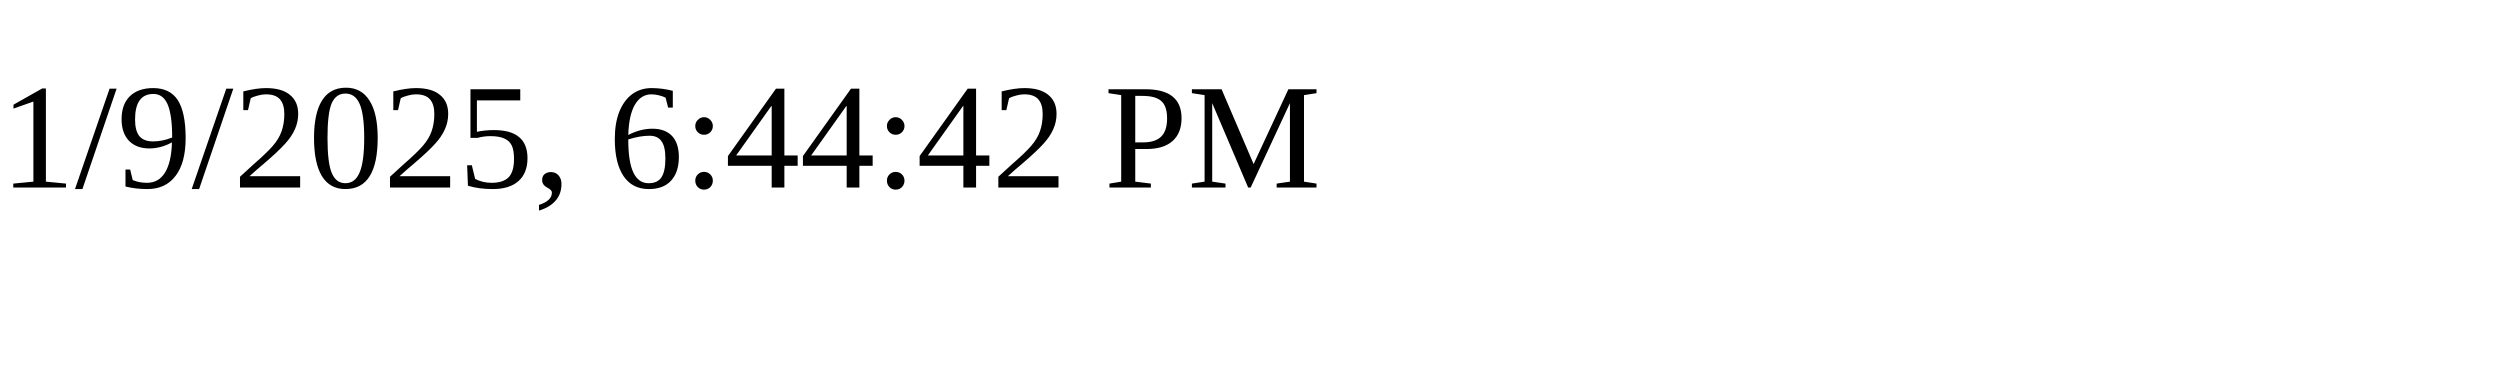
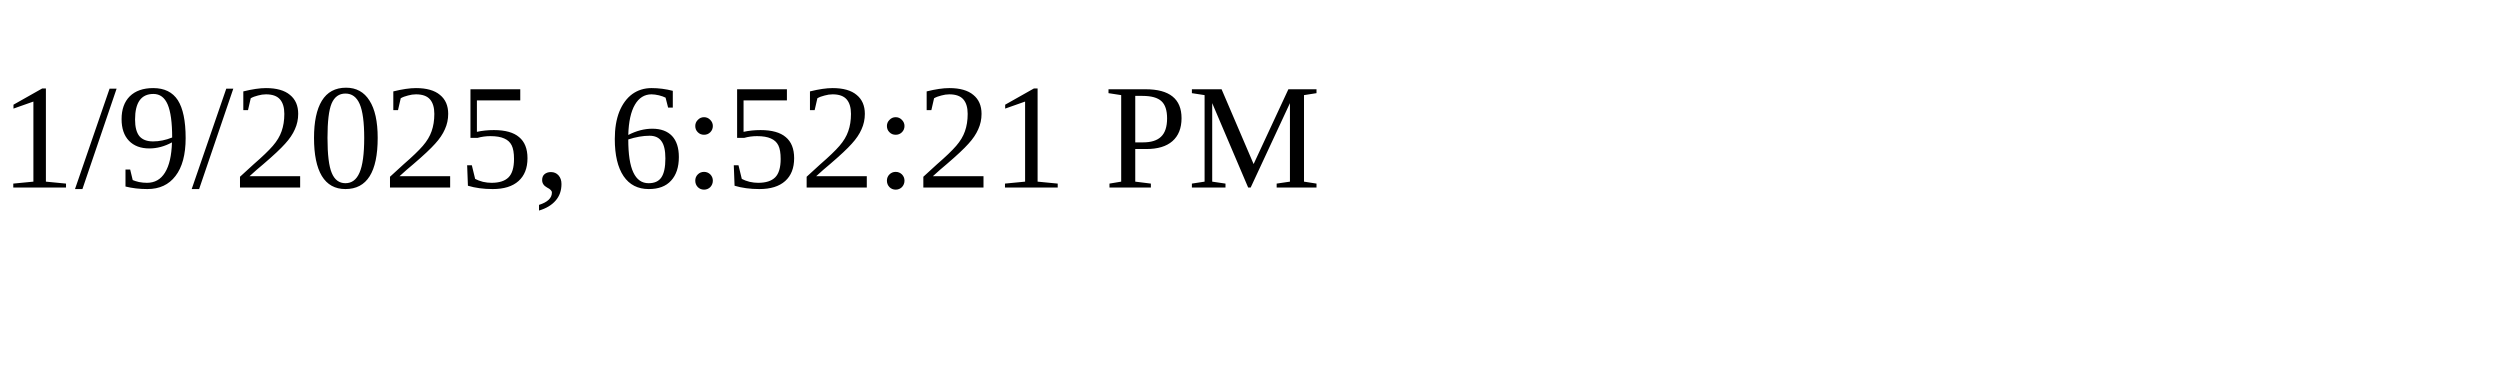
<svg xmlns="http://www.w3.org/2000/svg" height="30" width="200">
-   <text x="0" y="15">1/9/2025, 6:44:42 PM</text>
+   <text x="0" y="15">1/9/2025, 6:52:21 PM</text>
</svg>
